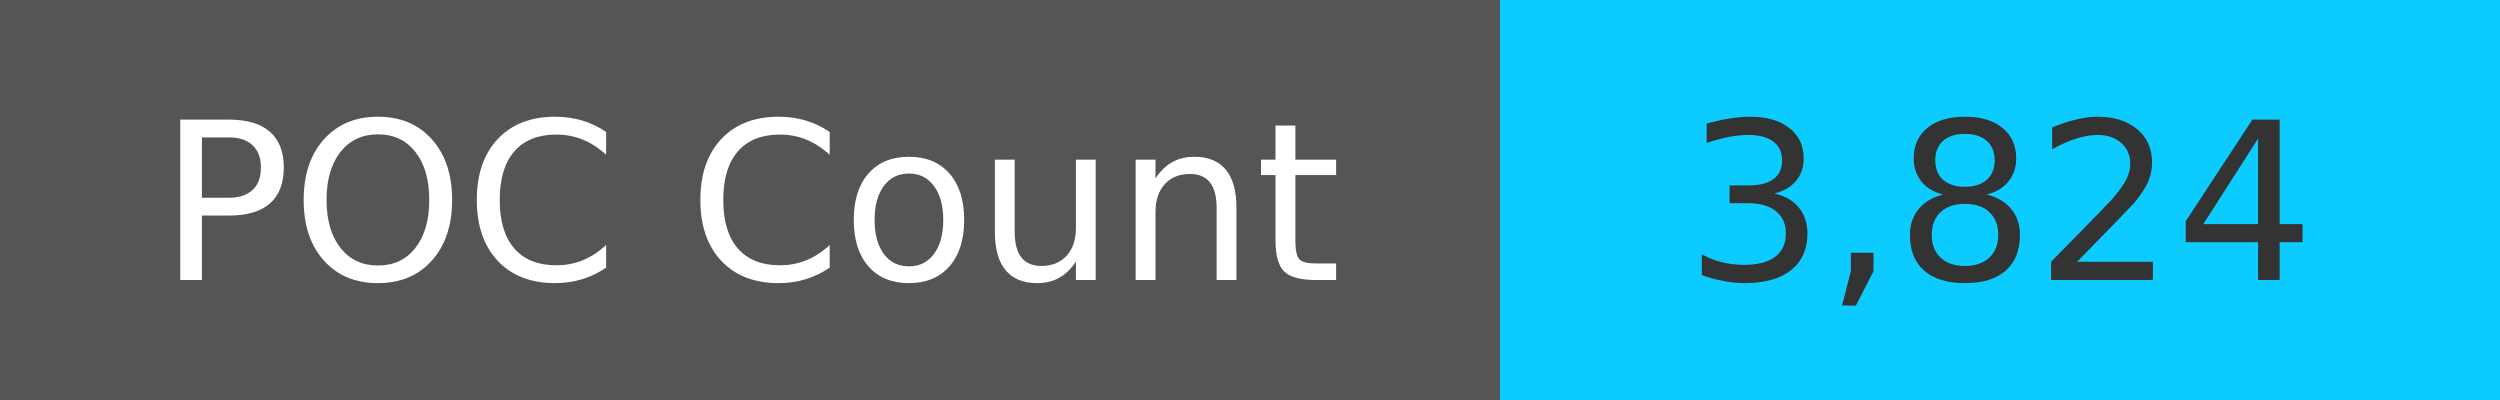
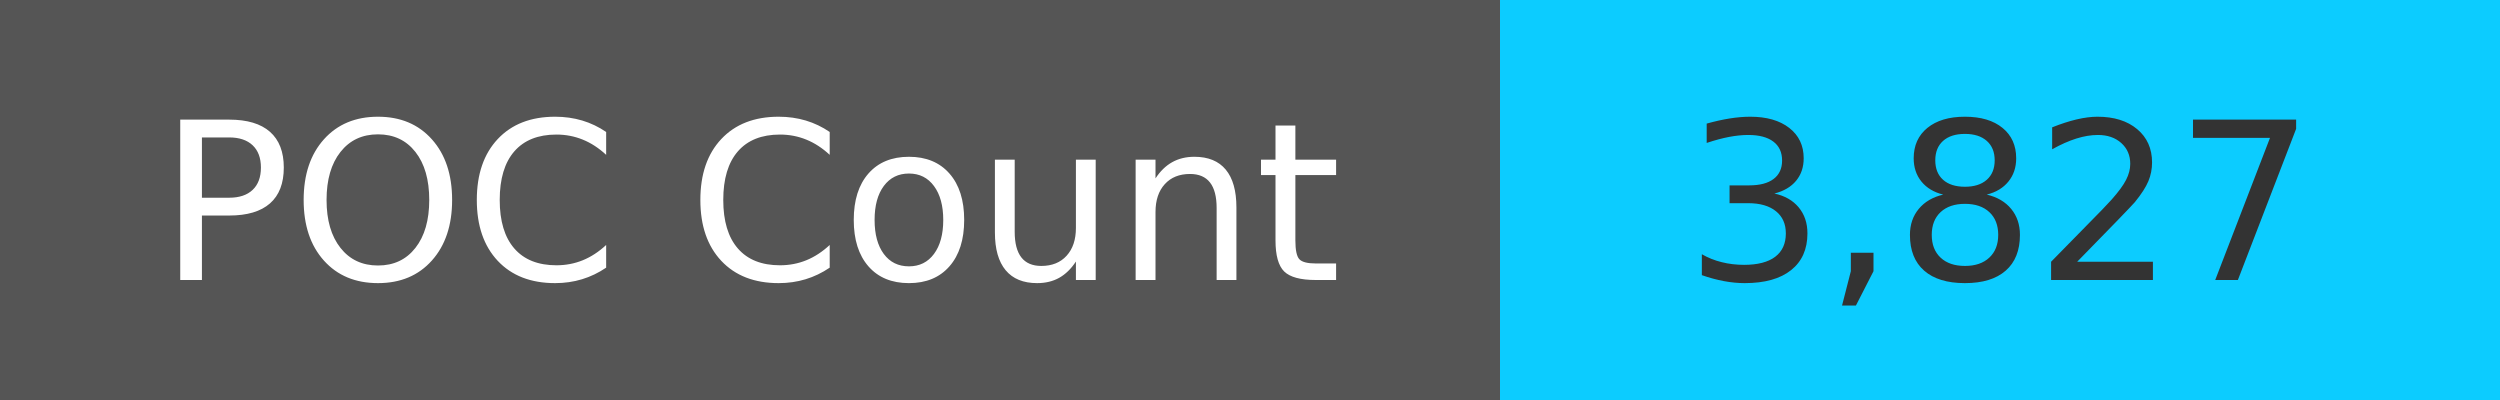
<svg xmlns="http://www.w3.org/2000/svg" width="125" height="20" role="img">
  <linearGradient id="s" x2="0" y2="100%">
    <stop offset="0" stop-color="#bbb" stop-opacity=".1" />
    <stop offset="1" stop-opacity=".1" />
  </linearGradient>
  <g>
    <rect width="75" height="20" fill="#555" />
    <rect x="75" width="267" height="20" fill="#0cccff" />
  </g>
  <g fill="#fff" text-anchor="middle" font-family="Verdana,Geneva,DejaVu Sans,sans-serif" text-rendering="geometricPrecision" font-size="110">
    <text x="375" y="140" transform="scale(.1)" fill="#fff">
            POC Count
        </text>
    <text x="1000" y="140" transform="scale(.1)" fill="#333">
-             3,824
+             3,827
        </text>
  </g>
</svg>
